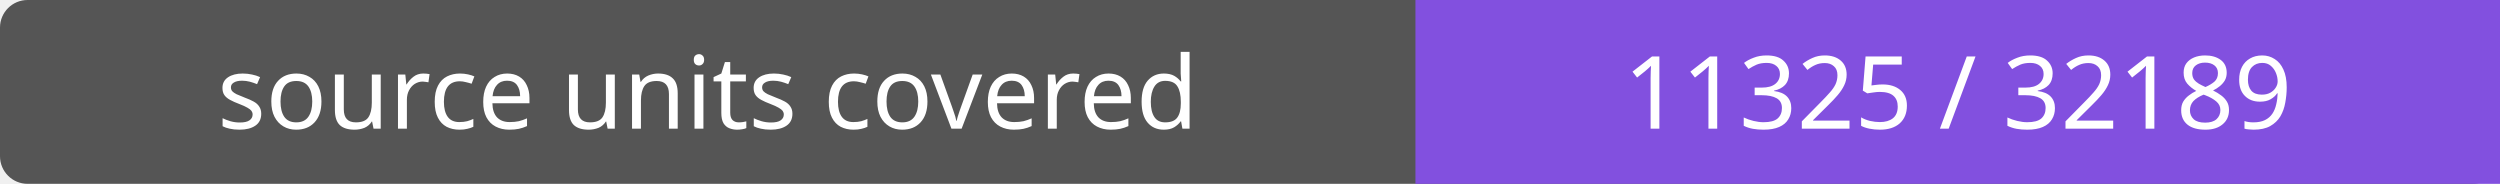
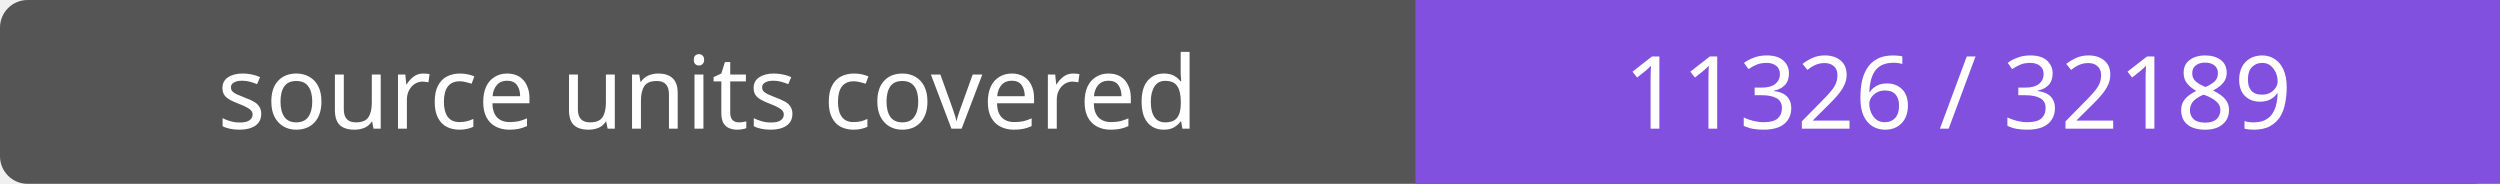
- <svg xmlns="http://www.w3.org/2000/svg" width="272" height="20" role="img" aria-label="source units covered: 11325 / 32189">
+ <svg xmlns="http://www.w3.org/2000/svg" width="272" height="20" role="img" aria-label="source units covered: 11326 / 32189">
  <rect width="272" height="20" rx="3" fill="#555" />
  <path fill="#8250df" d="M154 0h118v20H154z" />
  <g fill="#fff" text-anchor="middle" font-family="Verdana,sans-serif" font-size="11">
    <text x="77.0" y="14">source units covered</text>
-     <text x="213.0" y="14">11325 / 32189</text>
+     <text x="213.0" y="14">11326 / 32189</text>
  </g>
</svg>
